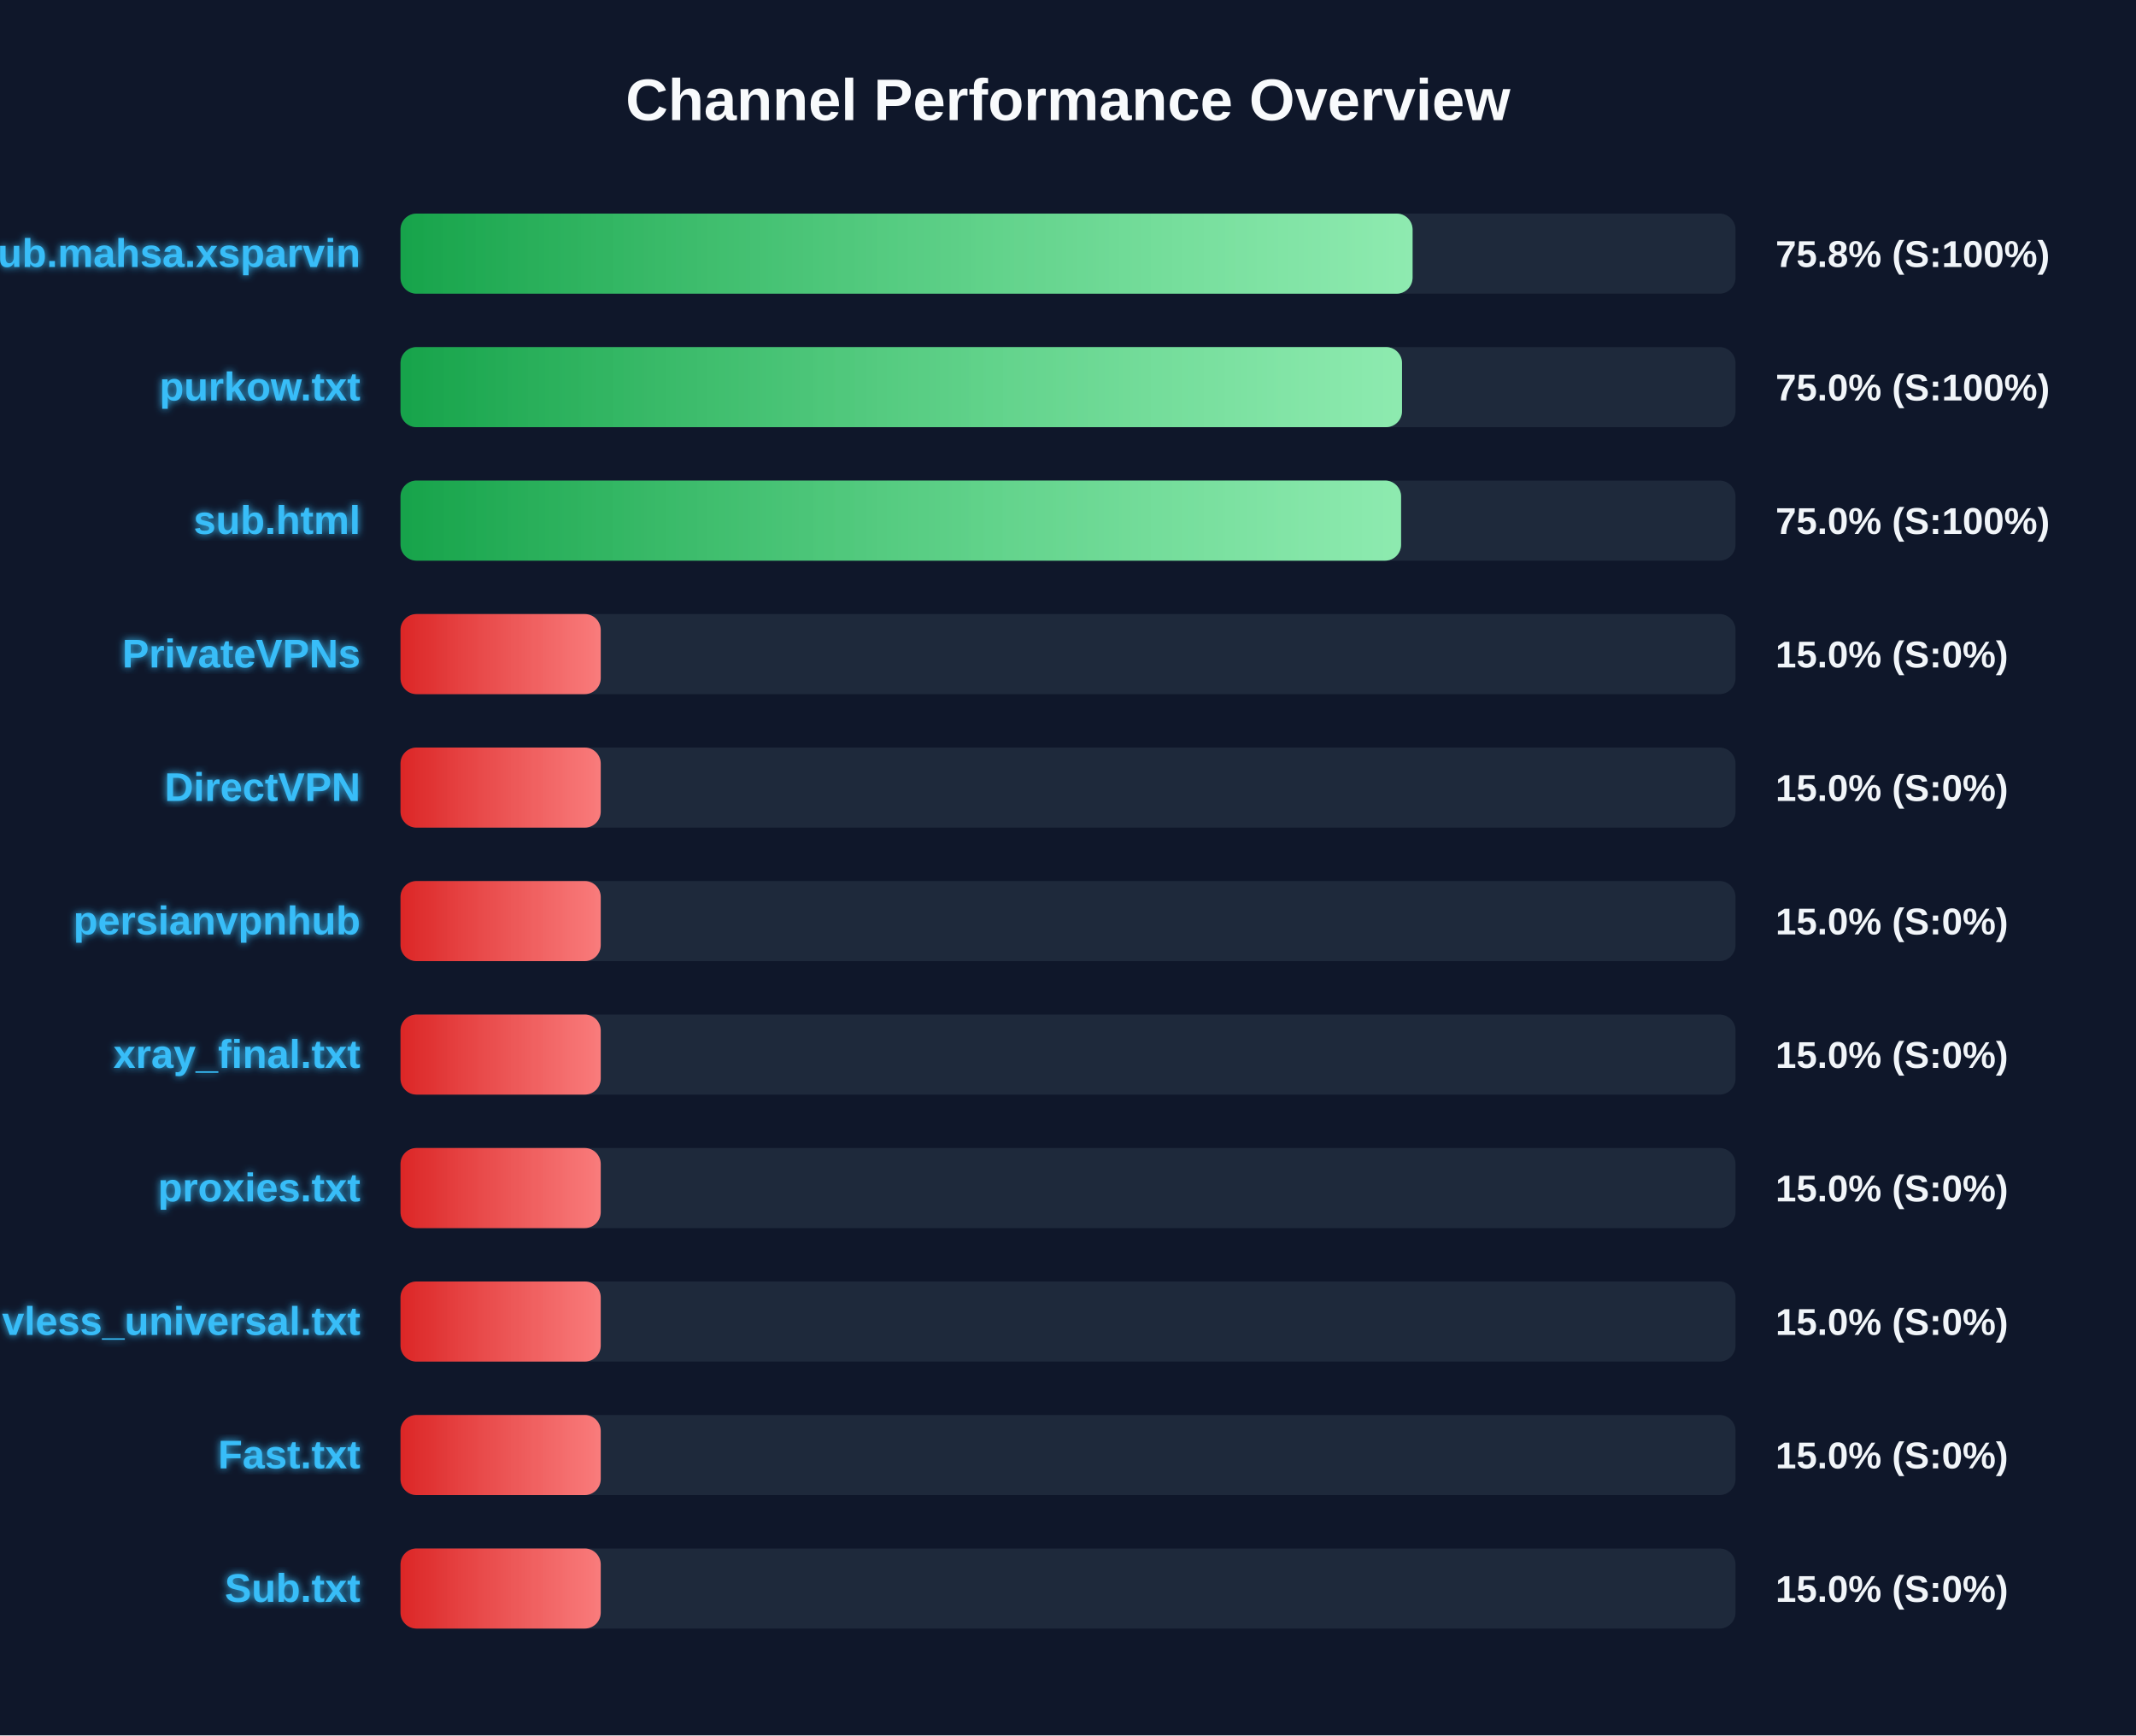
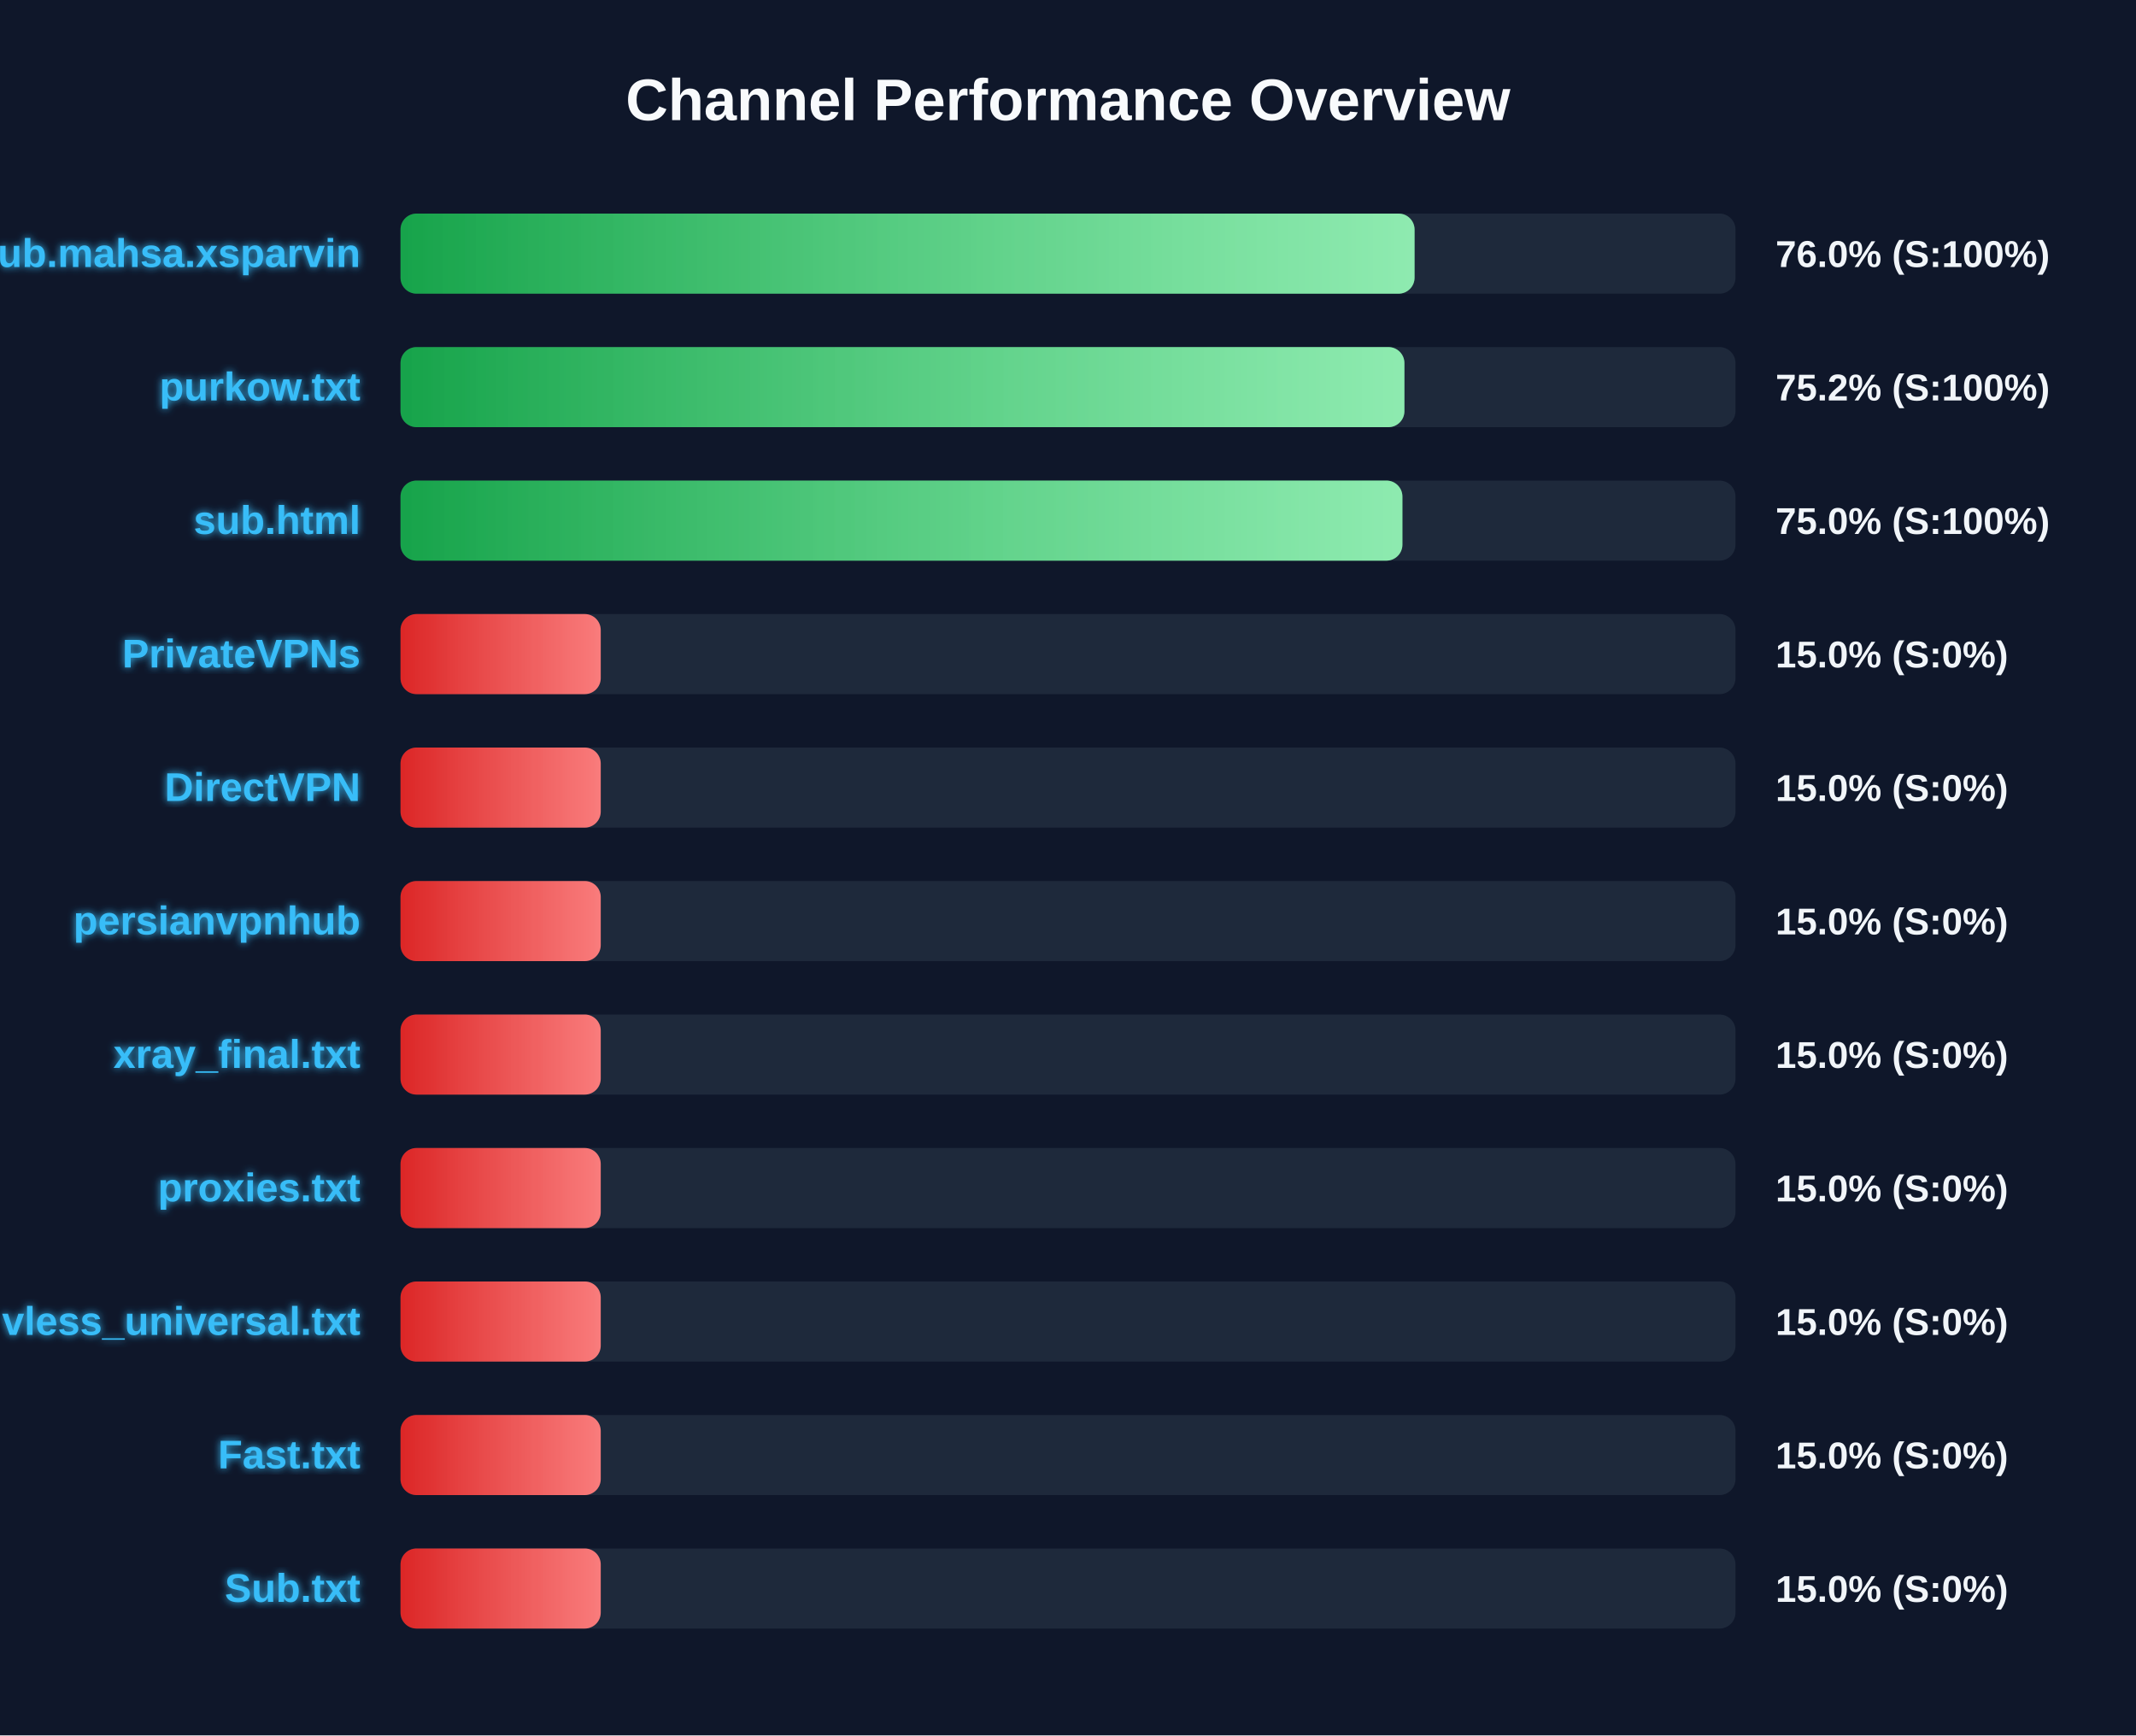
<svg xmlns="http://www.w3.org/2000/svg" width="800" height="650" version="1.1">
  <defs>
    <linearGradient id="grad-green" x1="0%" y1="0%" x2="100%" y2="0%">
      <stop offset="0%" stop-color="#16a34a" />
      <stop offset="100%" stop-color="#4ade80" />
    </linearGradient>
    <linearGradient id="grad-yellow" x1="0%" y1="0%" x2="100%" y2="0%">
      <stop offset="0%" stop-color="#ca8a04" />
      <stop offset="100%" stop-color="#fde047" />
    </linearGradient>
    <linearGradient id="grad-red" x1="0%" y1="0%" x2="100%" y2="0%">
      <stop offset="0%" stop-color="#dc2626" />
      <stop offset="100%" stop-color="#f87171" />
    </linearGradient>
    <linearGradient id="shimmer" x1="0%" y1="0%" x2="100%" y2="0%">
      <stop offset="0%" stop-color="rgba(255,255,255,0)" />
      <stop offset="50%" stop-color="rgba(255,255,255,0.4)" />
      <stop offset="100%" stop-color="rgba(255,255,255,0)" />
    </linearGradient>
    <filter id="glow" x="-20%" y="-20%" width="140%" height="140%">
      <feGaussianBlur stdDeviation="1.5" result="blur" />
      <feComposite in="SourceGraphic" in2="blur" operator="over" />
    </filter>
  </defs>
  <style>
        .bg-rect { fill: #0f172a; }
        .title { font: bold 22px 'Segoe UI', Arial, sans-serif; fill: #f8fafc; }
        .row { font: bold 15px 'Segoe UI', Arial, sans-serif; fill: #38bdf8; filter: url(#glow); }
        .score { font: bold 14px 'Segoe UI', Arial, sans-serif; fill: #f1f5f9; }
        @keyframes shimmer-anim {
            0% { transform: translateX(-100%); }
            100% { transform: translateX(200%); }
        }
        .shimmer-rect {
            animation: shimmer-anim 2.5s infinite linear;
        }
    </style>
  <rect width="100%" height="100%" class="bg-rect" />
  <text x="400" y="45" text-anchor="middle" class="title">Channel Performance Overview</text>
  <rect x="150" y="80" width="500" height="30" fill="#1e293b" rx="6" />
  <clipPath id="clip-0">
-     <rect x="150" y="80" width="379.05" height="30" rx="6" />
+     <rect x="150" y="80" width="379.8" height="30" rx="6" />
  </clipPath>
-   <rect x="150" y="80" width="379.05" height="30" fill="url(#grad-green)" rx="6" />
+   <rect x="150" y="80" width="379.8" height="30" fill="url(#grad-green)" rx="6" />
  <g clip-path="url(#clip-0)">
    <rect x="150" y="80" width="100%" height="30" fill="url(#shimmer)" class="shimmer-rect" />
  </g>
  <text x="135" y="100" text-anchor="end" class="row">Sub.mahsa.xsparvin</text>
-   <text x="665" y="100" text-anchor="start" class="score">75.8% (S:100%)</text>
+   <text x="665" y="100" text-anchor="start" class="score">76.0% (S:100%)</text>
  <rect x="150" y="130" width="500" height="30" fill="#1e293b" rx="6" />
  <clipPath id="clip-1">
-     <rect x="150" y="130" width="375.1" height="30" rx="6" />
+     <rect x="150" y="130" width="376.0" height="30" rx="6" />
  </clipPath>
-   <rect x="150" y="130" width="375.1" height="30" fill="url(#grad-green)" rx="6" />
+   <rect x="150" y="130" width="376.0" height="30" fill="url(#grad-green)" rx="6" />
  <g clip-path="url(#clip-1)">
    <rect x="150" y="130" width="100%" height="30" fill="url(#shimmer)" class="shimmer-rect" />
  </g>
  <text x="135" y="150" text-anchor="end" class="row">purkow.txt</text>
-   <text x="665" y="150" text-anchor="start" class="score">75.0% (S:100%)</text>
+   <text x="665" y="150" text-anchor="start" class="score">75.2% (S:100%)</text>
  <rect x="150" y="180" width="500" height="30" fill="#1e293b" rx="6" />
  <clipPath id="clip-2">
-     <rect x="150" y="180" width="374.75" height="30" rx="6" />
+     <rect x="150" y="180" width="375.25" height="30" rx="6" />
  </clipPath>
-   <rect x="150" y="180" width="374.75" height="30" fill="url(#grad-green)" rx="6" />
+   <rect x="150" y="180" width="375.25" height="30" fill="url(#grad-green)" rx="6" />
  <g clip-path="url(#clip-2)">
    <rect x="150" y="180" width="100%" height="30" fill="url(#shimmer)" class="shimmer-rect" />
  </g>
  <text x="135" y="200" text-anchor="end" class="row">sub.html</text>
  <text x="665" y="200" text-anchor="start" class="score">75.0% (S:100%)</text>
  <rect x="150" y="230" width="500" height="30" fill="#1e293b" rx="6" />
  <clipPath id="clip-3">
    <rect x="150" y="230" width="75.0" height="30" rx="6" />
  </clipPath>
  <rect x="150" y="230" width="75.0" height="30" fill="url(#grad-red)" rx="6" />
  <g clip-path="url(#clip-3)">
    <rect x="150" y="230" width="100%" height="30" fill="url(#shimmer)" class="shimmer-rect" />
  </g>
  <text x="135" y="250" text-anchor="end" class="row">PrivateVPNs</text>
  <text x="665" y="250" text-anchor="start" class="score">15.0% (S:0%)</text>
  <rect x="150" y="280" width="500" height="30" fill="#1e293b" rx="6" />
  <clipPath id="clip-4">
    <rect x="150" y="280" width="75.0" height="30" rx="6" />
  </clipPath>
  <rect x="150" y="280" width="75.0" height="30" fill="url(#grad-red)" rx="6" />
  <g clip-path="url(#clip-4)">
    <rect x="150" y="280" width="100%" height="30" fill="url(#shimmer)" class="shimmer-rect" />
  </g>
  <text x="135" y="300" text-anchor="end" class="row">DirectVPN</text>
  <text x="665" y="300" text-anchor="start" class="score">15.0% (S:0%)</text>
  <rect x="150" y="330" width="500" height="30" fill="#1e293b" rx="6" />
  <clipPath id="clip-5">
    <rect x="150" y="330" width="75.0" height="30" rx="6" />
  </clipPath>
  <rect x="150" y="330" width="75.0" height="30" fill="url(#grad-red)" rx="6" />
  <g clip-path="url(#clip-5)">
    <rect x="150" y="330" width="100%" height="30" fill="url(#shimmer)" class="shimmer-rect" />
  </g>
  <text x="135" y="350" text-anchor="end" class="row">persianvpnhub</text>
  <text x="665" y="350" text-anchor="start" class="score">15.0% (S:0%)</text>
  <rect x="150" y="380" width="500" height="30" fill="#1e293b" rx="6" />
  <clipPath id="clip-6">
    <rect x="150" y="380" width="75.0" height="30" rx="6" />
  </clipPath>
  <rect x="150" y="380" width="75.0" height="30" fill="url(#grad-red)" rx="6" />
  <g clip-path="url(#clip-6)">
    <rect x="150" y="380" width="100%" height="30" fill="url(#shimmer)" class="shimmer-rect" />
  </g>
  <text x="135" y="400" text-anchor="end" class="row">xray_final.txt</text>
  <text x="665" y="400" text-anchor="start" class="score">15.0% (S:0%)</text>
  <rect x="150" y="430" width="500" height="30" fill="#1e293b" rx="6" />
  <clipPath id="clip-7">
    <rect x="150" y="430" width="75.0" height="30" rx="6" />
  </clipPath>
  <rect x="150" y="430" width="75.0" height="30" fill="url(#grad-red)" rx="6" />
  <g clip-path="url(#clip-7)">
    <rect x="150" y="430" width="100%" height="30" fill="url(#shimmer)" class="shimmer-rect" />
  </g>
  <text x="135" y="450" text-anchor="end" class="row">proxies.txt</text>
  <text x="665" y="450" text-anchor="start" class="score">15.0% (S:0%)</text>
  <rect x="150" y="480" width="500" height="30" fill="#1e293b" rx="6" />
  <clipPath id="clip-8">
    <rect x="150" y="480" width="75.0" height="30" rx="6" />
  </clipPath>
  <rect x="150" y="480" width="75.0" height="30" fill="url(#grad-red)" rx="6" />
  <g clip-path="url(#clip-8)">
    <rect x="150" y="480" width="100%" height="30" fill="url(#shimmer)" class="shimmer-rect" />
  </g>
  <text x="135" y="500" text-anchor="end" class="row">vless_universal.txt</text>
  <text x="665" y="500" text-anchor="start" class="score">15.0% (S:0%)</text>
  <rect x="150" y="530" width="500" height="30" fill="#1e293b" rx="6" />
  <clipPath id="clip-9">
    <rect x="150" y="530" width="75.0" height="30" rx="6" />
  </clipPath>
  <rect x="150" y="530" width="75.0" height="30" fill="url(#grad-red)" rx="6" />
  <g clip-path="url(#clip-9)">
    <rect x="150" y="530" width="100%" height="30" fill="url(#shimmer)" class="shimmer-rect" />
  </g>
  <text x="135" y="550" text-anchor="end" class="row">Fast.txt</text>
  <text x="665" y="550" text-anchor="start" class="score">15.0% (S:0%)</text>
  <rect x="150" y="580" width="500" height="30" fill="#1e293b" rx="6" />
  <clipPath id="clip-10">
    <rect x="150" y="580" width="75.0" height="30" rx="6" />
  </clipPath>
  <rect x="150" y="580" width="75.0" height="30" fill="url(#grad-red)" rx="6" />
  <g clip-path="url(#clip-10)">
    <rect x="150" y="580" width="100%" height="30" fill="url(#shimmer)" class="shimmer-rect" />
  </g>
  <text x="135" y="600" text-anchor="end" class="row">Sub.txt</text>
  <text x="665" y="600" text-anchor="start" class="score">15.0% (S:0%)</text>
</svg>
